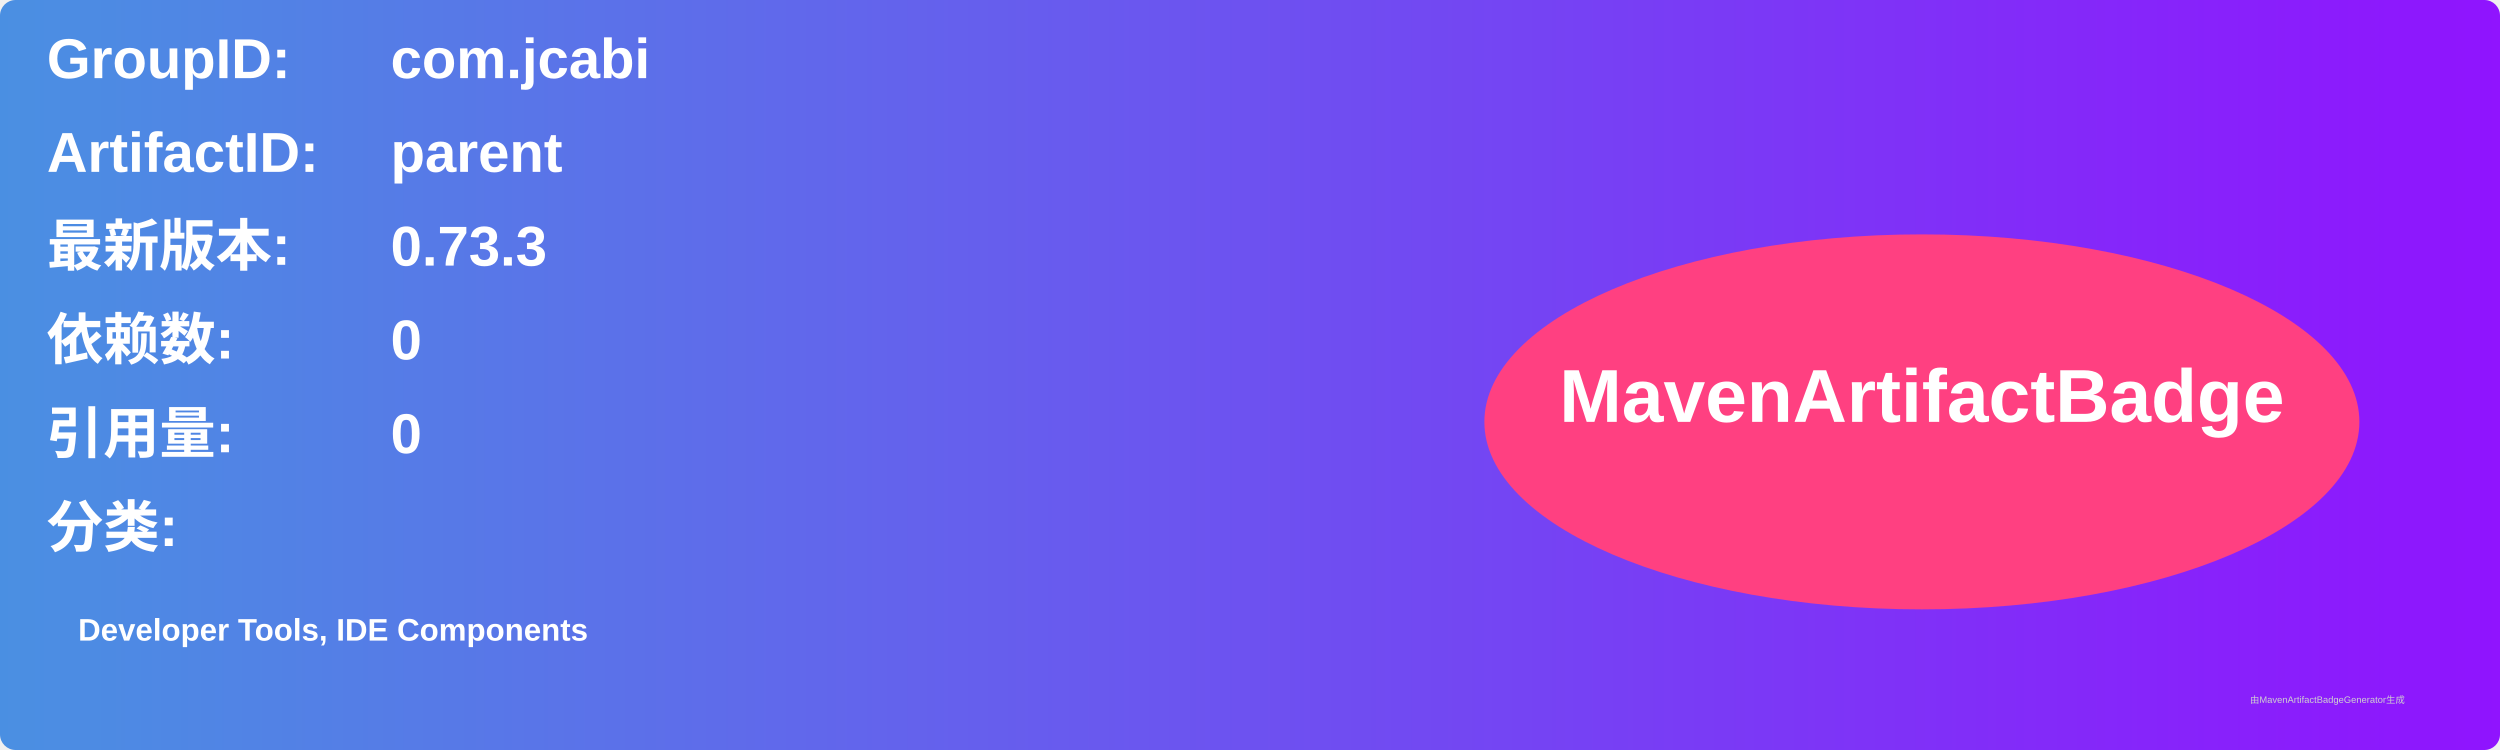
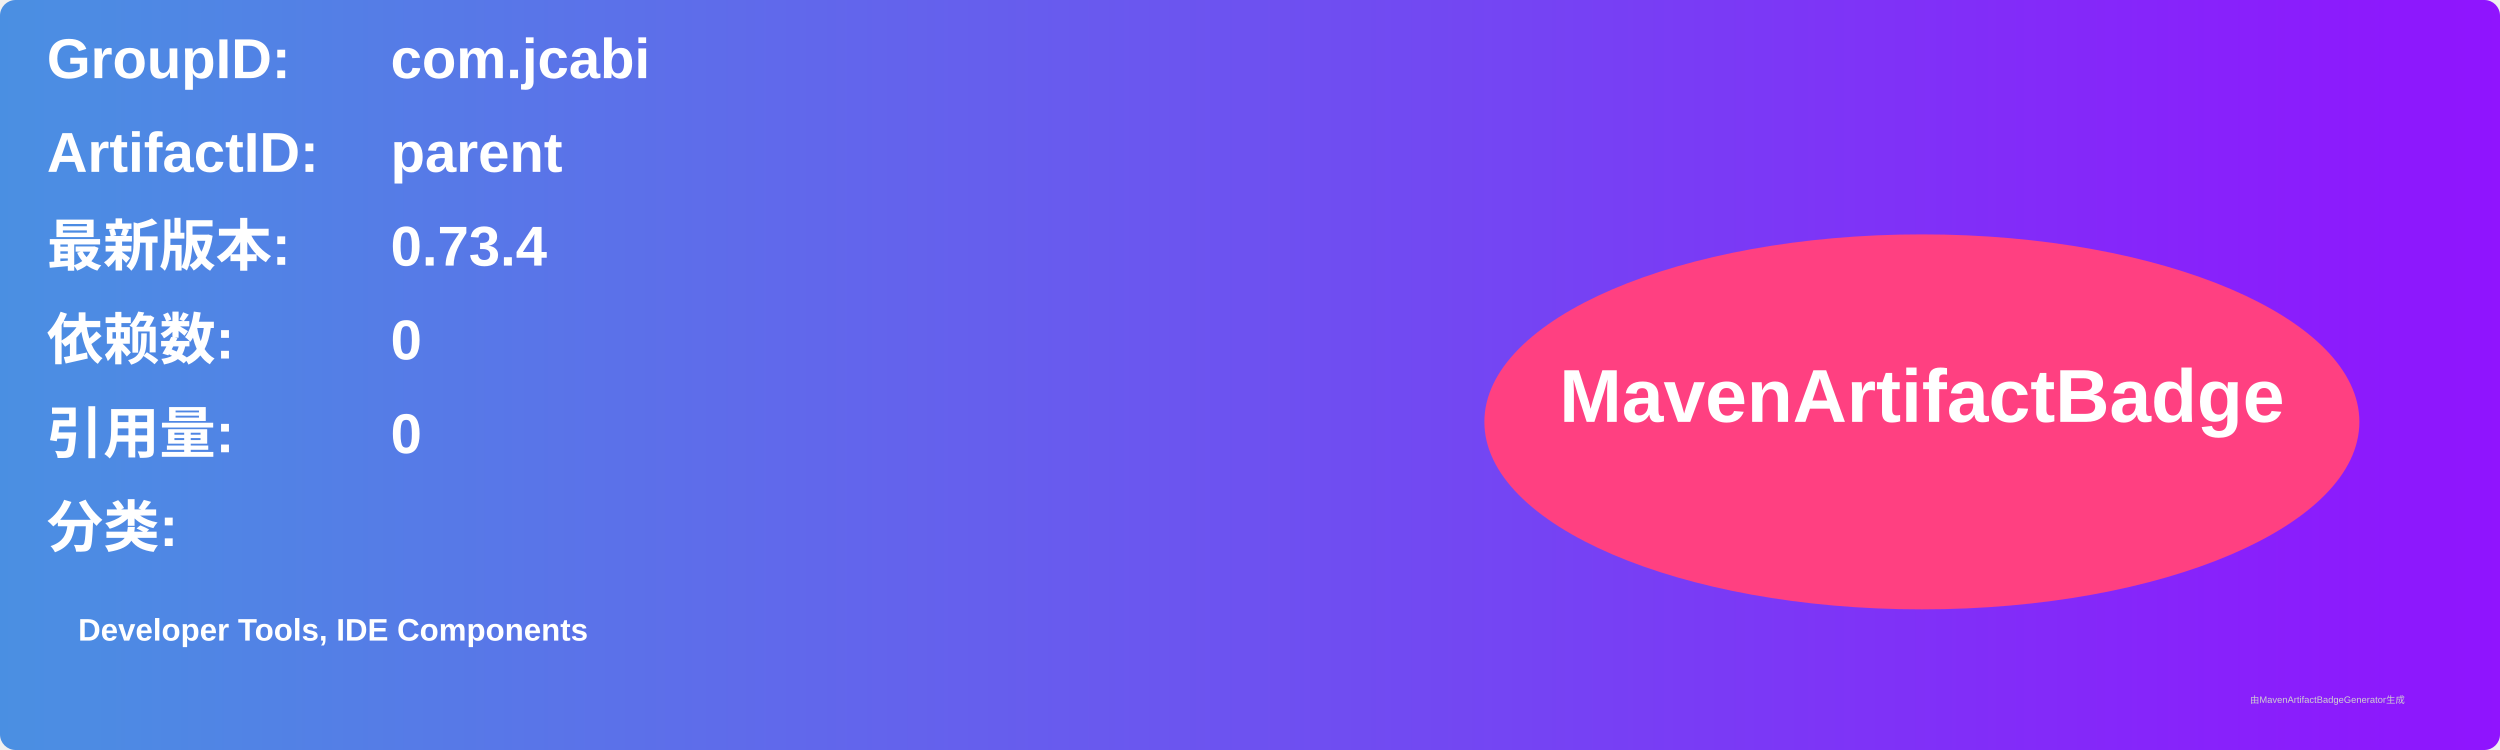
<svg xmlns="http://www.w3.org/2000/svg" width="800" height="240" viewBox="0 0 800 240">
  <linearGradient id="grad" x1="0%" y1="0%" x2="100%" y2="0%">
    <stop offset="0%" stop-color="#4a90e2" />
    <stop offset="100%" stop-color="#9013fe" />
  </linearGradient>
  <rect width="100%" height="100%" rx="5" ry="5" fill="url(#grad)" />
  <g transform="translate(15, 15)">
    <text x="0" y="10" font-family="Arial" font-size="18" fill="white" font-weight="bold" width="260">GroupID:</text>
    <text x="110" y="10" font-family="Arial" font-size="18" fill="white" font-weight="bold" width="460">com.jcabi</text>
    <text x="0" y="40" font-family="Arial" font-size="18" fill="white" font-weight="bold" width="260">ArtifactID:</text>
    <text x="110" y="40" font-family="Arial" font-size="18" fill="white" font-weight="bold" width="460">parent</text>
    <text x="0" y="70" font-family="Arial" font-size="18" fill="white" font-weight="bold">最新版本:</text>
    <text x="110" y="70" font-family="Arial" font-size="18" fill="white" font-weight="bold">
-       <tspan font-weight="bold">0.73.3</tspan>
+       <tspan font-weight="bold">0.73.4</tspan>
    </text>
    <text x="0" y="100" font-family="Arial" font-size="18" fill="white" font-weight="bold">依赖数: </text>
    <text x="110" y="100" font-family="Arial" font-size="18" fill="white">
      <tspan font-weight="bold">0</tspan>
    </text>
    <text x="0" y="130" font-family="Arial" font-size="18" fill="white" font-weight="bold">引用量: </text>
    <text x="110" y="130" font-family="Arial" font-size="18" fill="white">
      <tspan font-weight="bold">0</tspan>
    </text>
    <text x="0" y="160" font-family="Arial" font-size="18" fill="white" font-weight="bold">分类:</text>
    <text x="10" y="190" font-family="Arial" font-size="10" fill="white">
      <tspan font-weight="bold">Developer Tools, IDE Components</tspan>
    </text>
    <ellipse cx="600" cy="120" rx="140" ry="60" fill="#ff4081" />
    <text x="600" y="120" text-anchor="middle" font-family="Arial" font-size="24" fill="white" font-weight="bold">MavenArtifactBadge</text>
  </g>
  <text x="720" y="225" font-family="Arial" font-size="3" fill="#d0d0d0">由MavenArtifactBadgeGenerator生成</text>
</svg>
